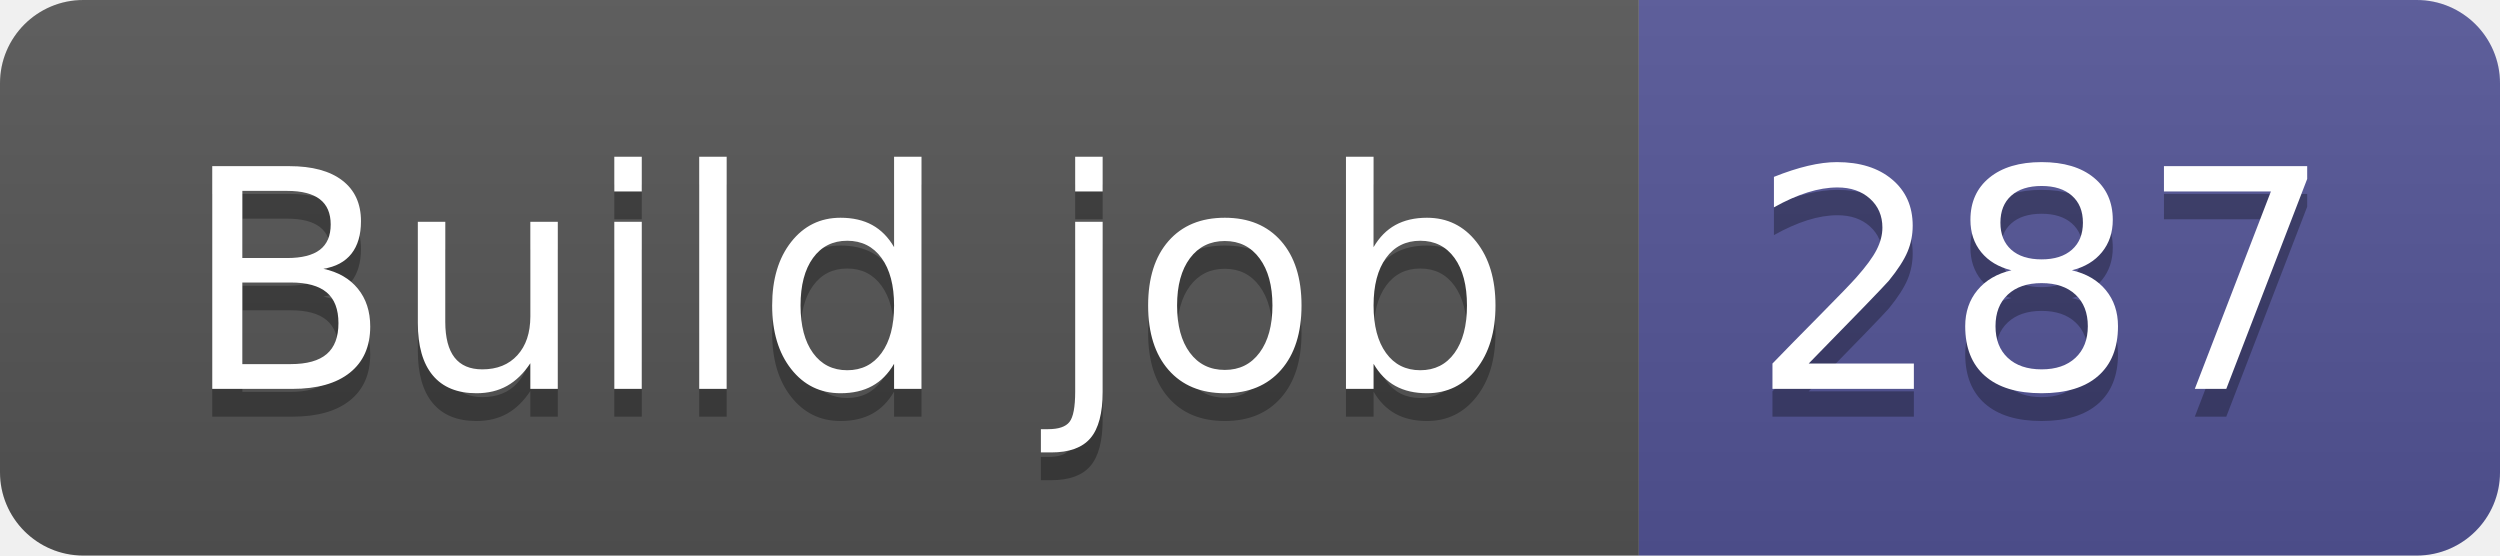
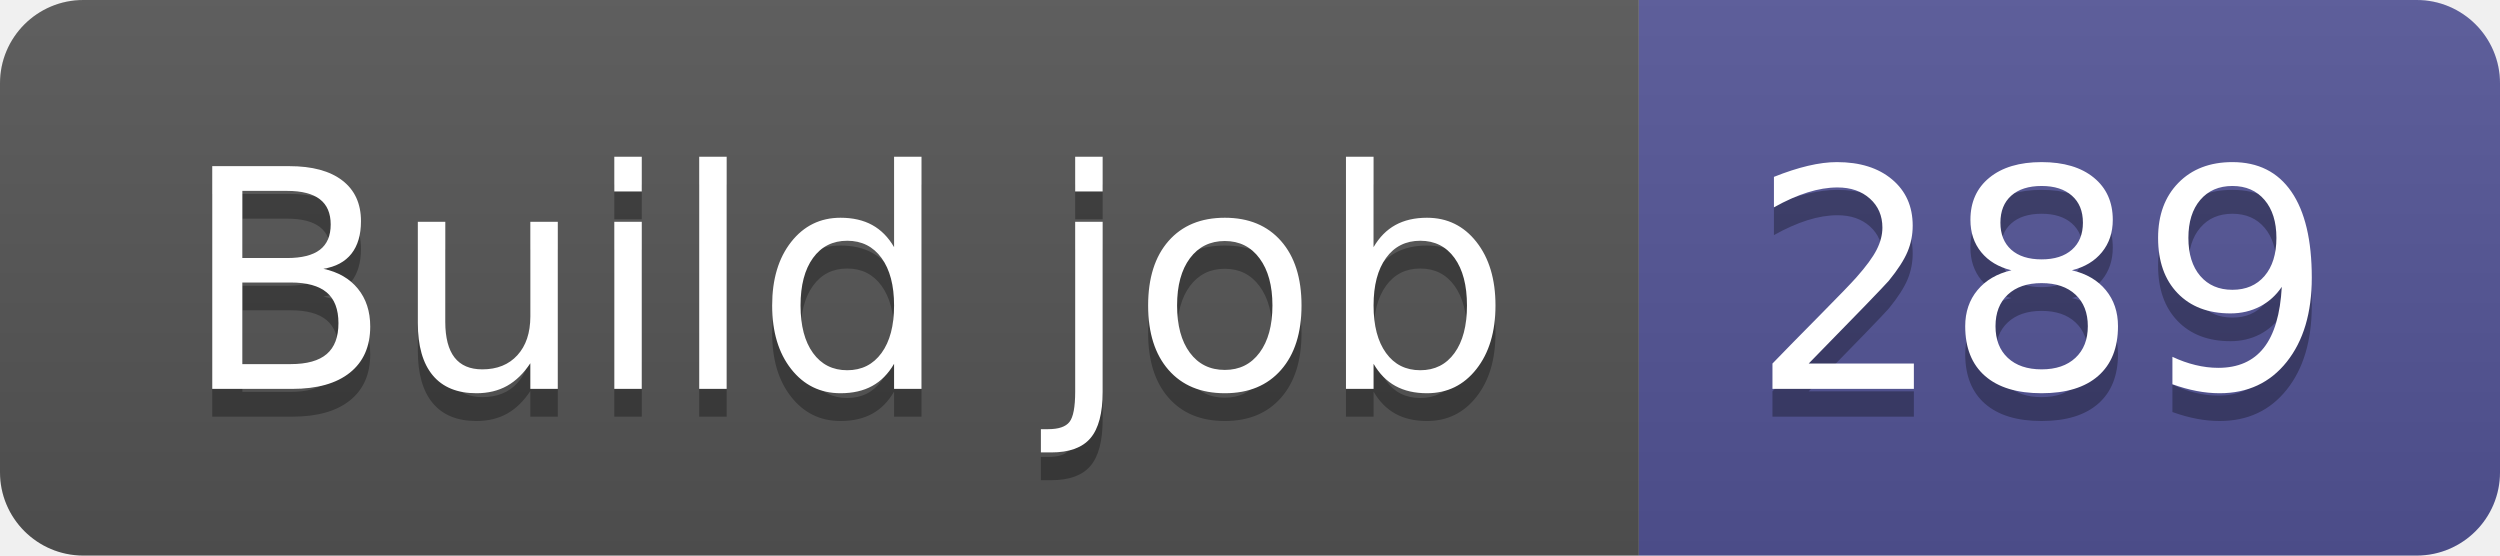
- <svg xmlns="http://www.w3.org/2000/svg" width="90" height="20" role="img" aria-label="Build job: 287">
+ <svg xmlns="http://www.w3.org/2000/svg" width="90" height="20" role="img" aria-label="Build job: 289">
  <linearGradient id="s" x2="0" y2="100%">
    <stop offset="0" stop-color="#bbb" stop-opacity=".1" />
    <stop offset="1" stop-opacity=".1" />
  </linearGradient>
  <clipPath id="r">
    <rect width="90" height="20" rx="3" fill="#fff" />
  </clipPath>
  <g clip-path="url(#r)">
    <rect width="59" height="20" fill="#555" />
    <rect x="59" width="31" height="20" fill="#535597" />
    <rect width="90" height="20" fill="url(#s)" />
  </g>
  <g fill="#fff" text-anchor="middle" font-family="Verdana,Geneva,DejaVu Sans,sans-serif" text-rendering="geometricPrecision" font-size="110">
    <text aria-hidden="true" x="305" y="150" fill="#010101" fill-opacity=".3" transform="scale(.1)" textLength="490">Build job</text>
    <text x="305" y="140" transform="scale(.1)" fill="#fff" textLength="490">Build job</text>
-     <text aria-hidden="true" x="735" y="150" fill="#010101" fill-opacity=".3" transform="scale(.1)" textLength="210">287</text>
-     <text x="735" y="140" transform="scale(.1)" fill="#fff" textLength="210">287</text>
+     <text aria-hidden="true" x="735" y="150" fill="#010101" fill-opacity=".3" transform="scale(.1)" textLength="210">289</text>
+     <text x="735" y="140" transform="scale(.1)" fill="#fff" textLength="210">289</text>
  </g>
</svg>
